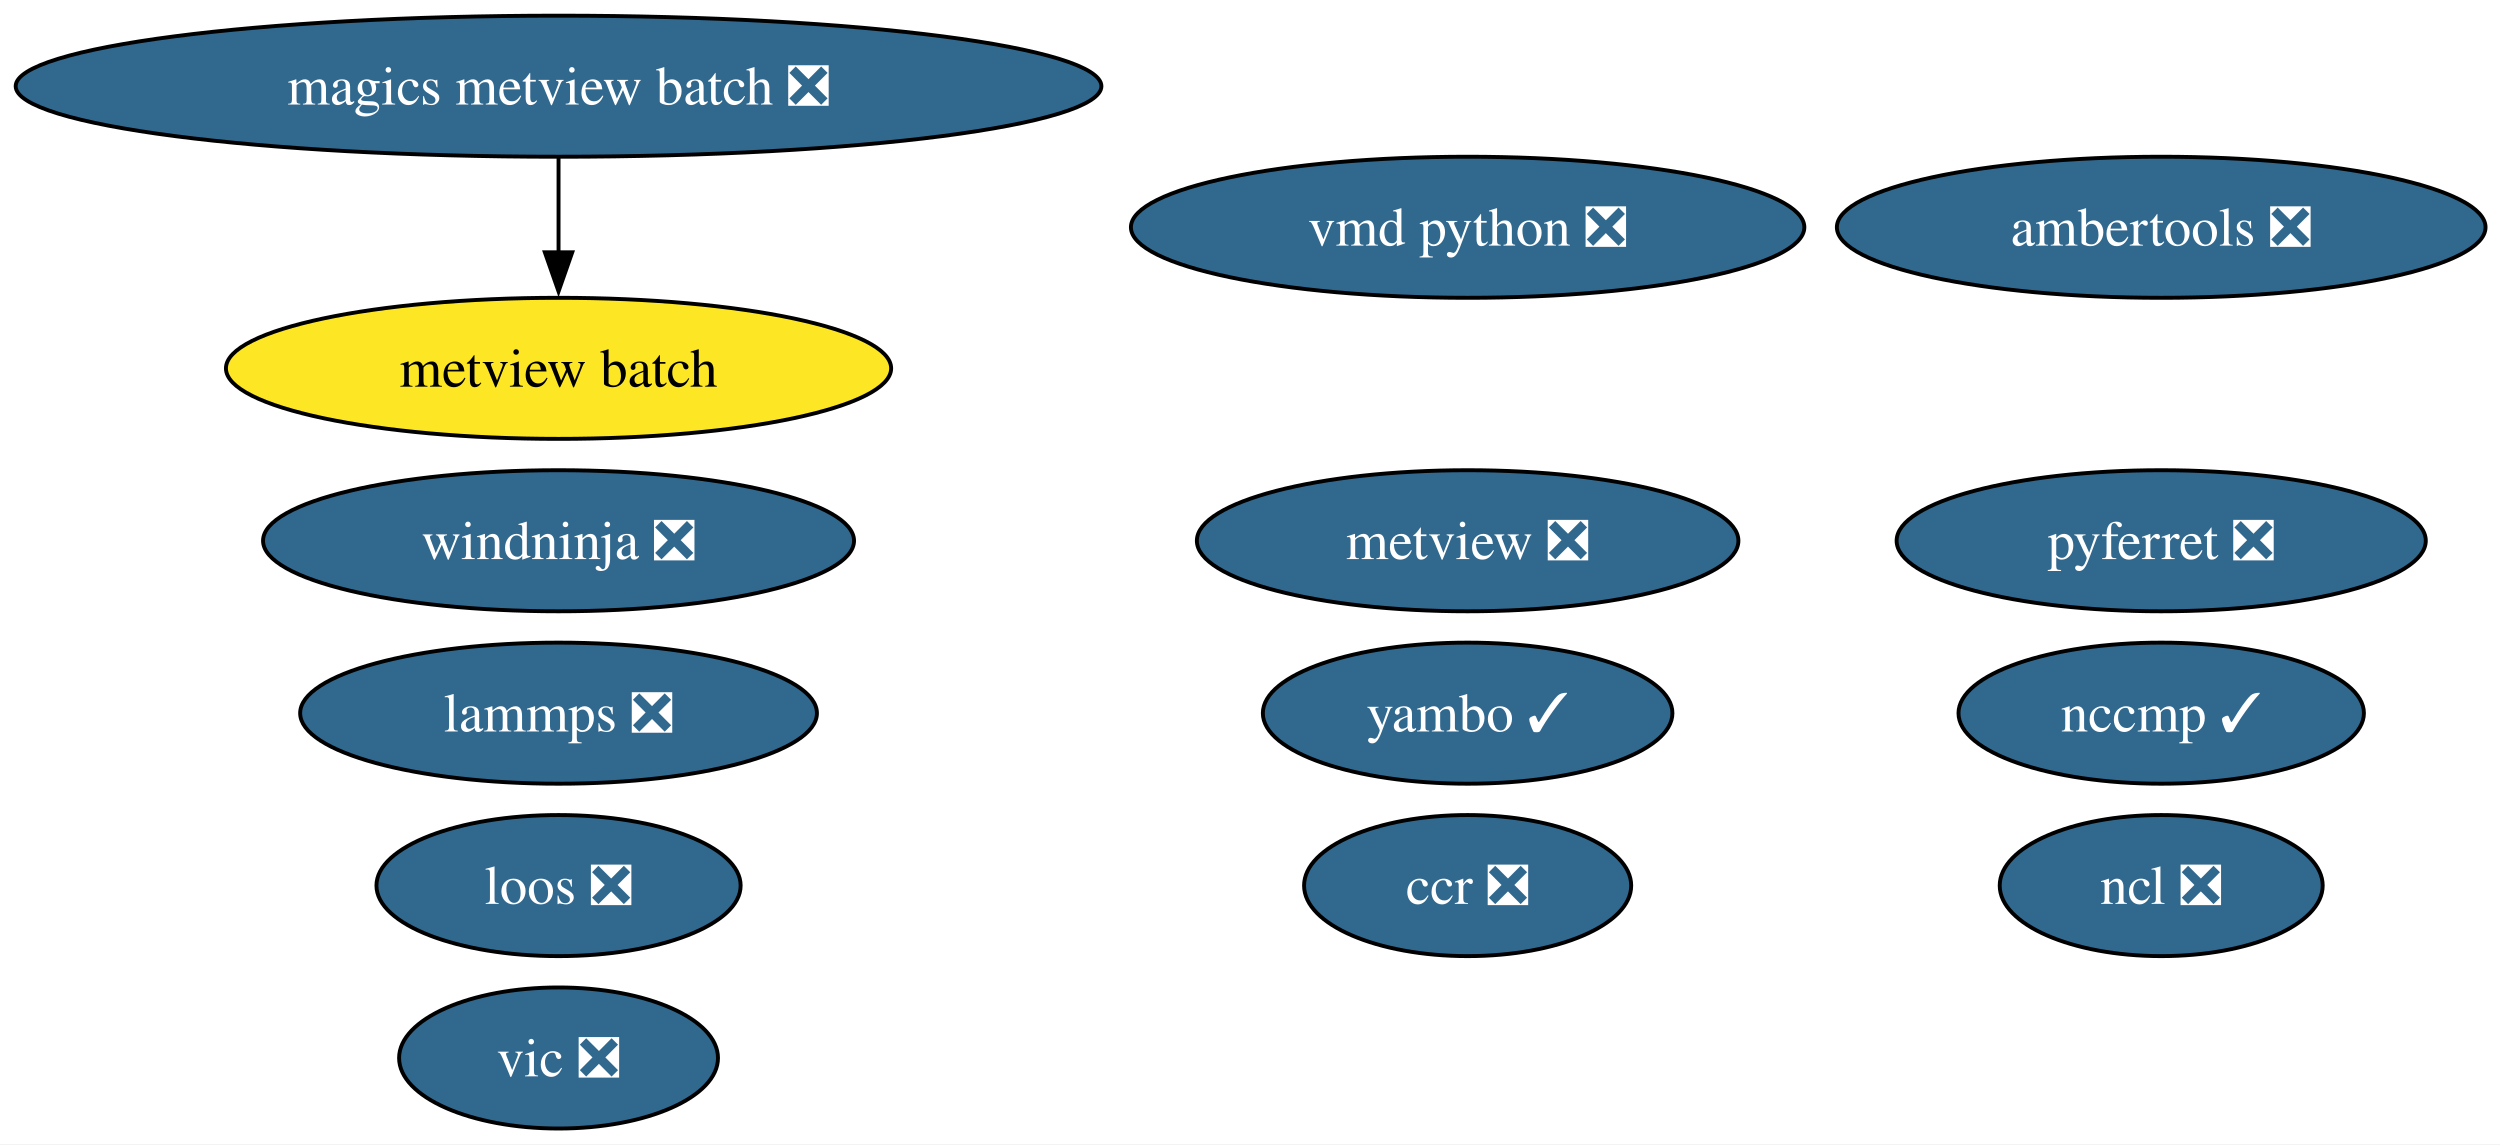
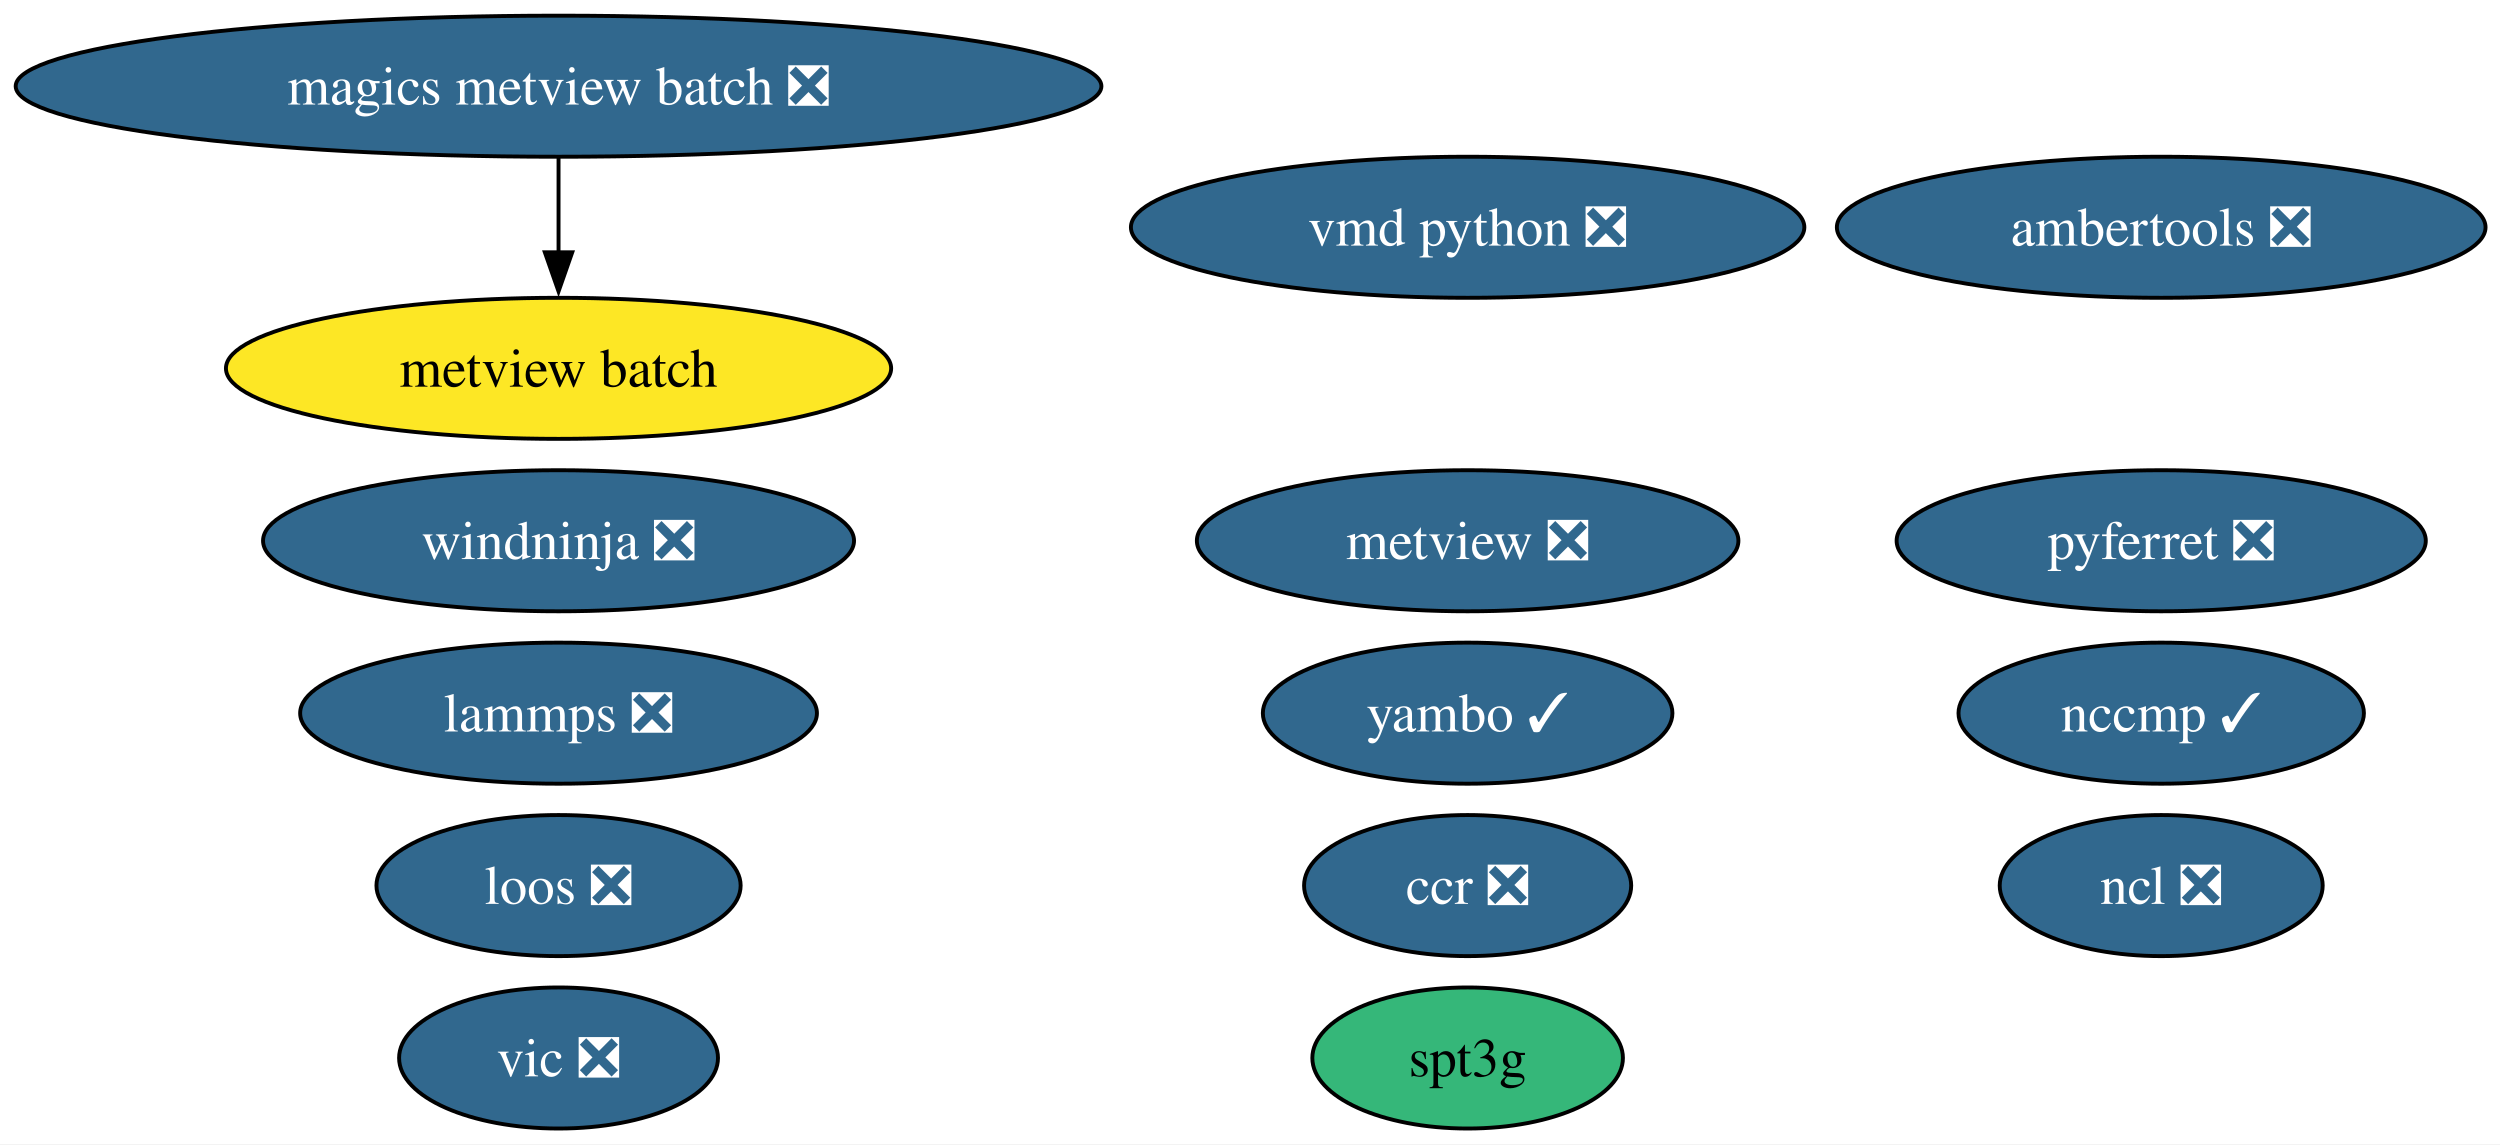
<svg xmlns="http://www.w3.org/2000/svg" xmlns:xlink="http://www.w3.org/1999/xlink" width="638pt" height="292pt" viewBox="0.00 0.00 638.00 292.00">
  <g id="graph0" class="graph" transform="scale(1 1) rotate(0) translate(4 288)">
    <polygon fill="white" stroke="none" points="-4,4 -4,-288 634.32,-288 634.32,4 -4,4" />
    <g id="node1" class="node">
      <g id="a_node1">
        <a xlink:href="https://github.com/conda-forge/ncl-feedstock/pull/169" xlink:title="ncl ❎">
          <ellipse fill="#31688e" stroke="black" cx="547.54" cy="-62" rx="41.21" ry="18" />
          <text xml:space="preserve" text-anchor="middle" x="547.54" y="-57.33" font-family="Times,serif" font-size="14.00" fill="white">ncl ❎</text>
        </a>
      </g>
    </g>
    <g id="node2" class="node">
      <g id="a_node2">
        <a xlink:href="https://github.com/conda-forge/pyferret-feedstock/pull/117" xlink:title="pyferret ❎">
          <ellipse fill="#31688e" stroke="black" cx="547.54" cy="-150" rx="67.52" ry="18" />
          <text xml:space="preserve" text-anchor="middle" x="547.54" y="-145.32" font-family="Times,serif" font-size="14.00" fill="white">pyferret ❎</text>
        </a>
      </g>
    </g>
    <g id="node3" class="node">
      <g id="a_node3">
        <a xlink:href="https://github.com/conda-forge/vic-feedstock/pull/26" xlink:title="vic ❎">
          <ellipse fill="#31688e" stroke="black" cx="138.54" cy="-18" rx="40.69" ry="18" />
          <text xml:space="preserve" text-anchor="middle" x="138.54" y="-13.32" font-family="Times,serif" font-size="14.00" fill="white">vic ❎</text>
        </a>
      </g>
    </g>
    <g id="node4" class="node">
      <g id="a_node4">
        <a xlink:href="https://github.com/conda-forge/vmd-python-feedstock/pull/48" xlink:title="vmd python ❎">
          <ellipse fill="#31688e" stroke="black" cx="370.54" cy="-230" rx="85.93" ry="18" />
          <text xml:space="preserve" text-anchor="middle" x="370.54" y="-225.32" font-family="Times,serif" font-size="14.00" fill="white">vmd python ❎</text>
        </a>
      </g>
    </g>
    <g id="node5" class="node">
      <g id="a_node5">
        <a xlink:href="https://github.com/conda-forge/lammps-feedstock/pull/238" xlink:title="lammps ❎">
          <ellipse fill="#31688e" stroke="black" cx="138.54" cy="-106" rx="65.94" ry="18" />
          <text xml:space="preserve" text-anchor="middle" x="138.54" y="-101.33" font-family="Times,serif" font-size="14.00" fill="white">lammps ❎</text>
        </a>
      </g>
    </g>
    <g id="node6" class="node">
      <g id="a_node6">
        <a xlink:href="https://github.com/conda-forge/metview-feedstock/pull/82" xlink:title="metview ❎">
          <ellipse fill="#31688e" stroke="black" cx="370.54" cy="-150" rx="69.1" ry="18" />
          <text xml:space="preserve" text-anchor="middle" x="370.54" y="-145.32" font-family="Times,serif" font-size="14.00" fill="white">metview ❎</text>
        </a>
      </g>
    </g>
    <g id="node7" class="node">
      <g id="a_node7">
        <a xlink:href="https://github.com/conda-forge/ambertools-feedstock/pull/186" xlink:title="ambertools ❎">
          <ellipse fill="#31688e" stroke="black" cx="547.54" cy="-230" rx="82.77" ry="18" />
          <text xml:space="preserve" text-anchor="middle" x="547.54" y="-225.32" font-family="Times,serif" font-size="14.00" fill="white">ambertools ❎</text>
        </a>
      </g>
    </g>
    <g id="node8" class="node">
      <g id="a_node8">
        <a xlink:href="https://github.com/conda-forge/magics-metview-batch-feedstock/pull/77" xlink:title="magics metview batch ❎">
          <ellipse fill="#31688e" stroke="black" cx="138.54" cy="-266" rx="138.54" ry="18" />
          <text xml:space="preserve" text-anchor="middle" x="138.54" y="-261.32" font-family="Times,serif" font-size="14.00" fill="white">magics metview batch ❎</text>
        </a>
      </g>
    </g>
    <g id="node9" class="node">
      <g id="a_node9">
        <a xlink:href="https://github.com/conda-forge/metview-batch-feedstock" xlink:title="metview batch">
          <ellipse fill="#fde725" stroke="black" cx="138.54" cy="-194" rx="84.88" ry="18" />
          <text xml:space="preserve" text-anchor="middle" x="138.54" y="-189.32" font-family="Times,serif" font-size="14.00">metview batch</text>
        </a>
      </g>
    </g>
    <g id="edge1" class="edge">
      <path fill="none" stroke="black" d="M138.54,-247.7C138.54,-240.41 138.54,-231.73 138.54,-223.54" />
      <polygon fill="black" stroke="black" points="142.04,-223.62 138.54,-213.62 135.04,-223.62 142.04,-223.62" />
    </g>
    <g id="node10" class="node">
      <g id="a_node10">
        <a xlink:href="https://github.com/conda-forge/nccmp-feedstock/pull/26" xlink:title="nccmp ✓">
          <ellipse fill="#31688e" stroke="black" cx="547.54" cy="-106" rx="51.73" ry="18" />
          <text xml:space="preserve" text-anchor="middle" x="547.54" y="-101.33" font-family="Times,serif" font-size="14.00" fill="white">nccmp ✓</text>
        </a>
      </g>
    </g>
    <g id="node11" class="node">
      <g id="a_node11">
        <a xlink:href="https://github.com/conda-forge/yambo-feedstock/pull/51" xlink:title="yambo ✓">
          <ellipse fill="#31688e" stroke="black" cx="370.54" cy="-106" rx="52.26" ry="18" />
          <text xml:space="preserve" text-anchor="middle" x="370.54" y="-101.33" font-family="Times,serif" font-size="14.00" fill="white">yambo ✓</text>
        </a>
      </g>
    </g>
    <g id="node12" class="node">
      <g id="a_node12">
        <a xlink:href="https://github.com/conda-forge/ccr-feedstock/pull/13" xlink:title="ccr ❎">
          <ellipse fill="#31688e" stroke="black" cx="370.54" cy="-62" rx="41.74" ry="18" />
          <text xml:space="preserve" text-anchor="middle" x="370.54" y="-57.33" font-family="Times,serif" font-size="14.00" fill="white">ccr ❎</text>
        </a>
      </g>
    </g>
    <g id="node13" class="node">
      <g id="a_node13">
        <a xlink:href="https://github.com/conda-forge/loos-feedstock/pull/33" xlink:title="loos ❎">
          <ellipse fill="#31688e" stroke="black" cx="138.54" cy="-62" rx="46.47" ry="18" />
          <text xml:space="preserve" text-anchor="middle" x="138.54" y="-57.33" font-family="Times,serif" font-size="14.00" fill="white">loos ❎</text>
        </a>
      </g>
    </g>
    <g id="node14" class="node">
      <g id="a_node14">
        <a xlink:href="https://github.com/conda-forge/windninja-feedstock/pull/22" xlink:title="windninja ❎">
          <ellipse fill="#31688e" stroke="black" cx="138.54" cy="-150" rx="75.41" ry="18" />
          <text xml:space="preserve" text-anchor="middle" x="138.54" y="-145.32" font-family="Times,serif" font-size="14.00" fill="white">windninja ❎</text>
        </a>
      </g>
    </g>
+     <g id="node15" class="node">
+       <g id="a_node15">
+         <a xlink:href="https://github.com/conda-forge/spt3g-feedstock" xlink:title="spt3g">
+           <ellipse fill="#35b779" stroke="black" cx="370.54" cy="-18" rx="39.63" ry="18" />
+           <text xml:space="preserve" text-anchor="middle" x="370.54" y="-13.32" font-family="Times,serif" font-size="14.00">spt3g</text>
+         </a>
+       </g>
+     </g>
  </g>
</svg>
